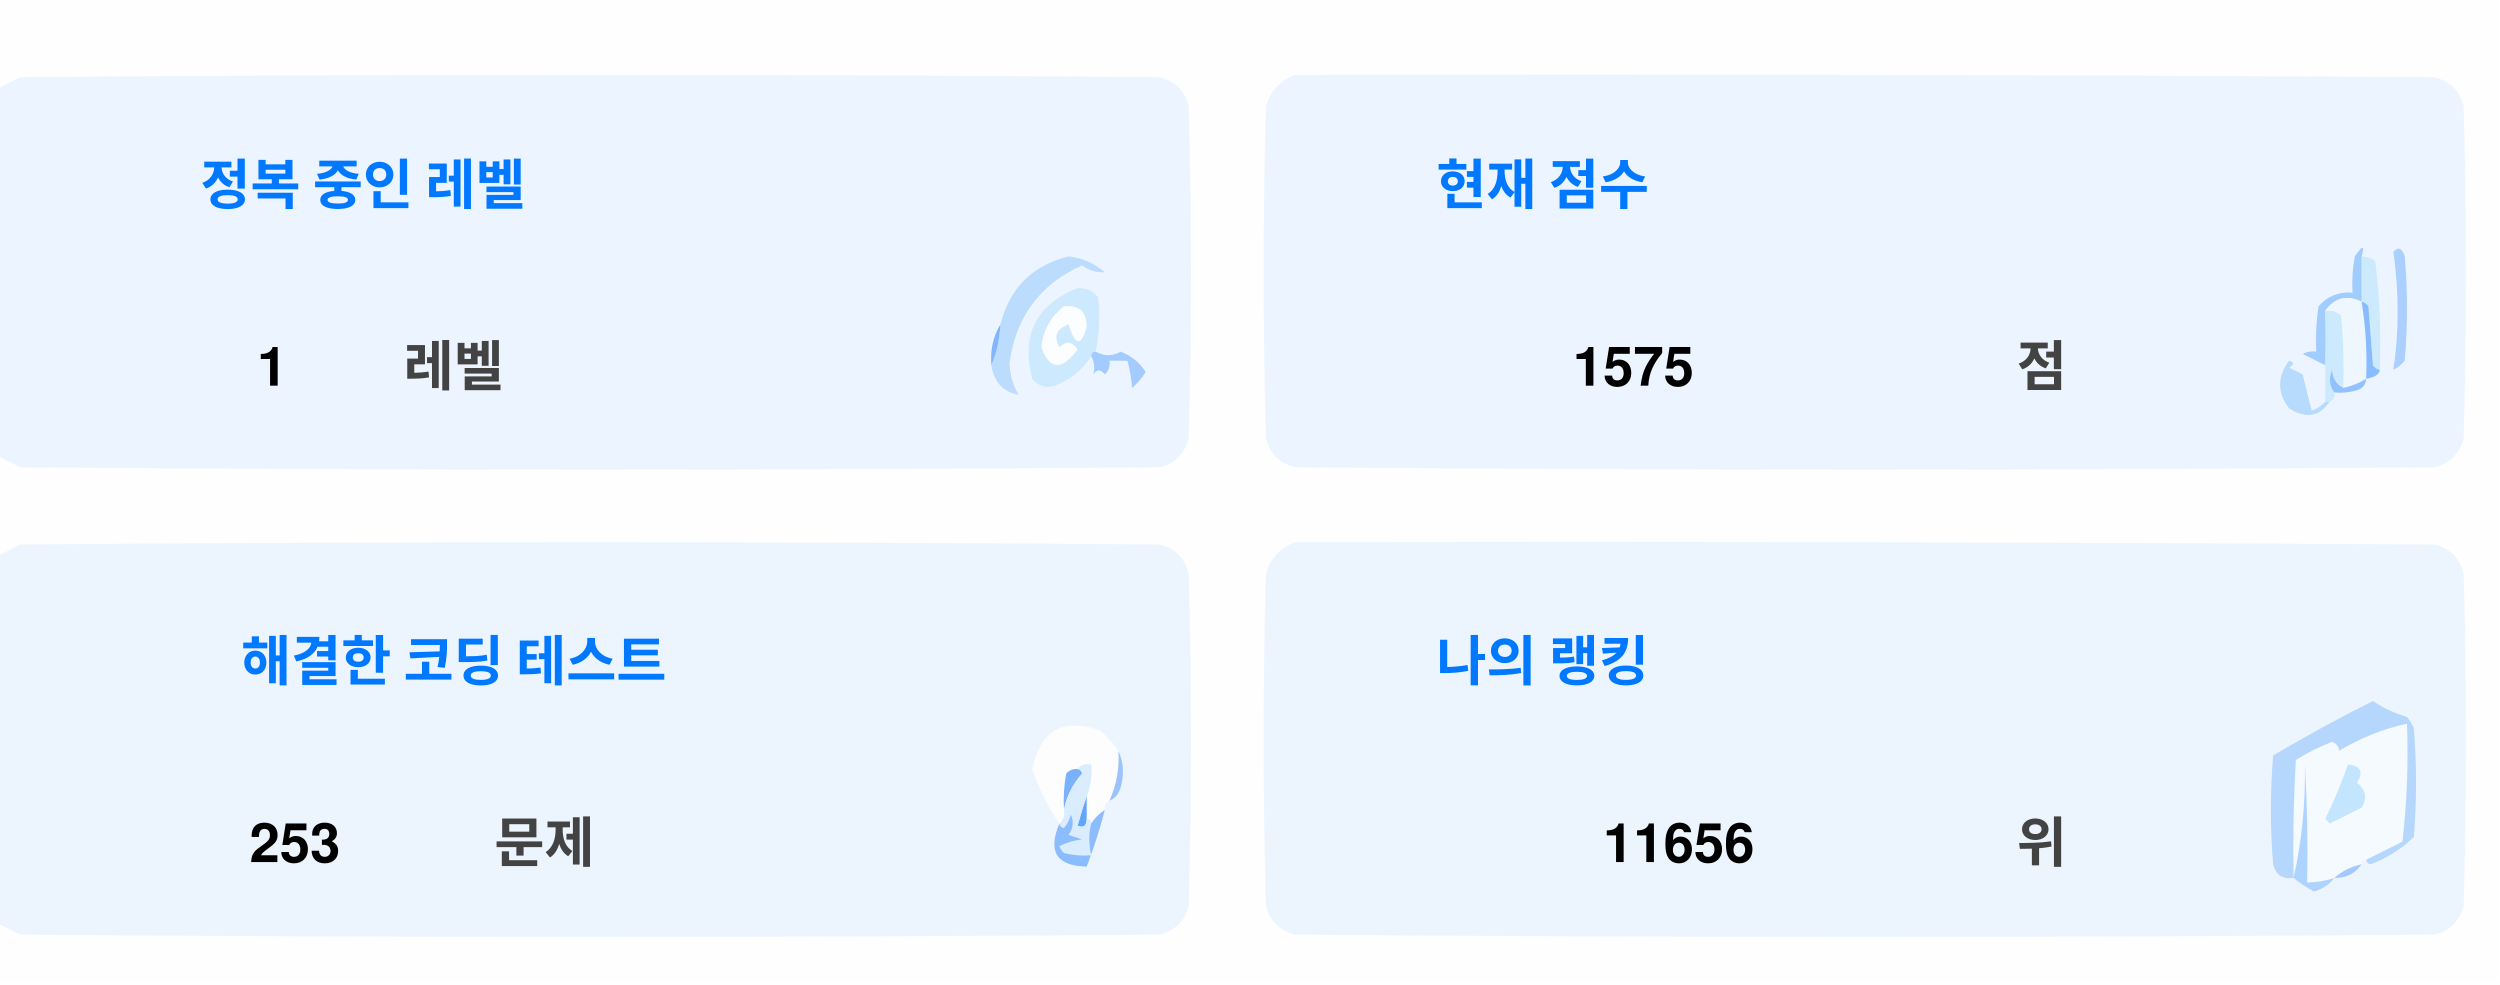
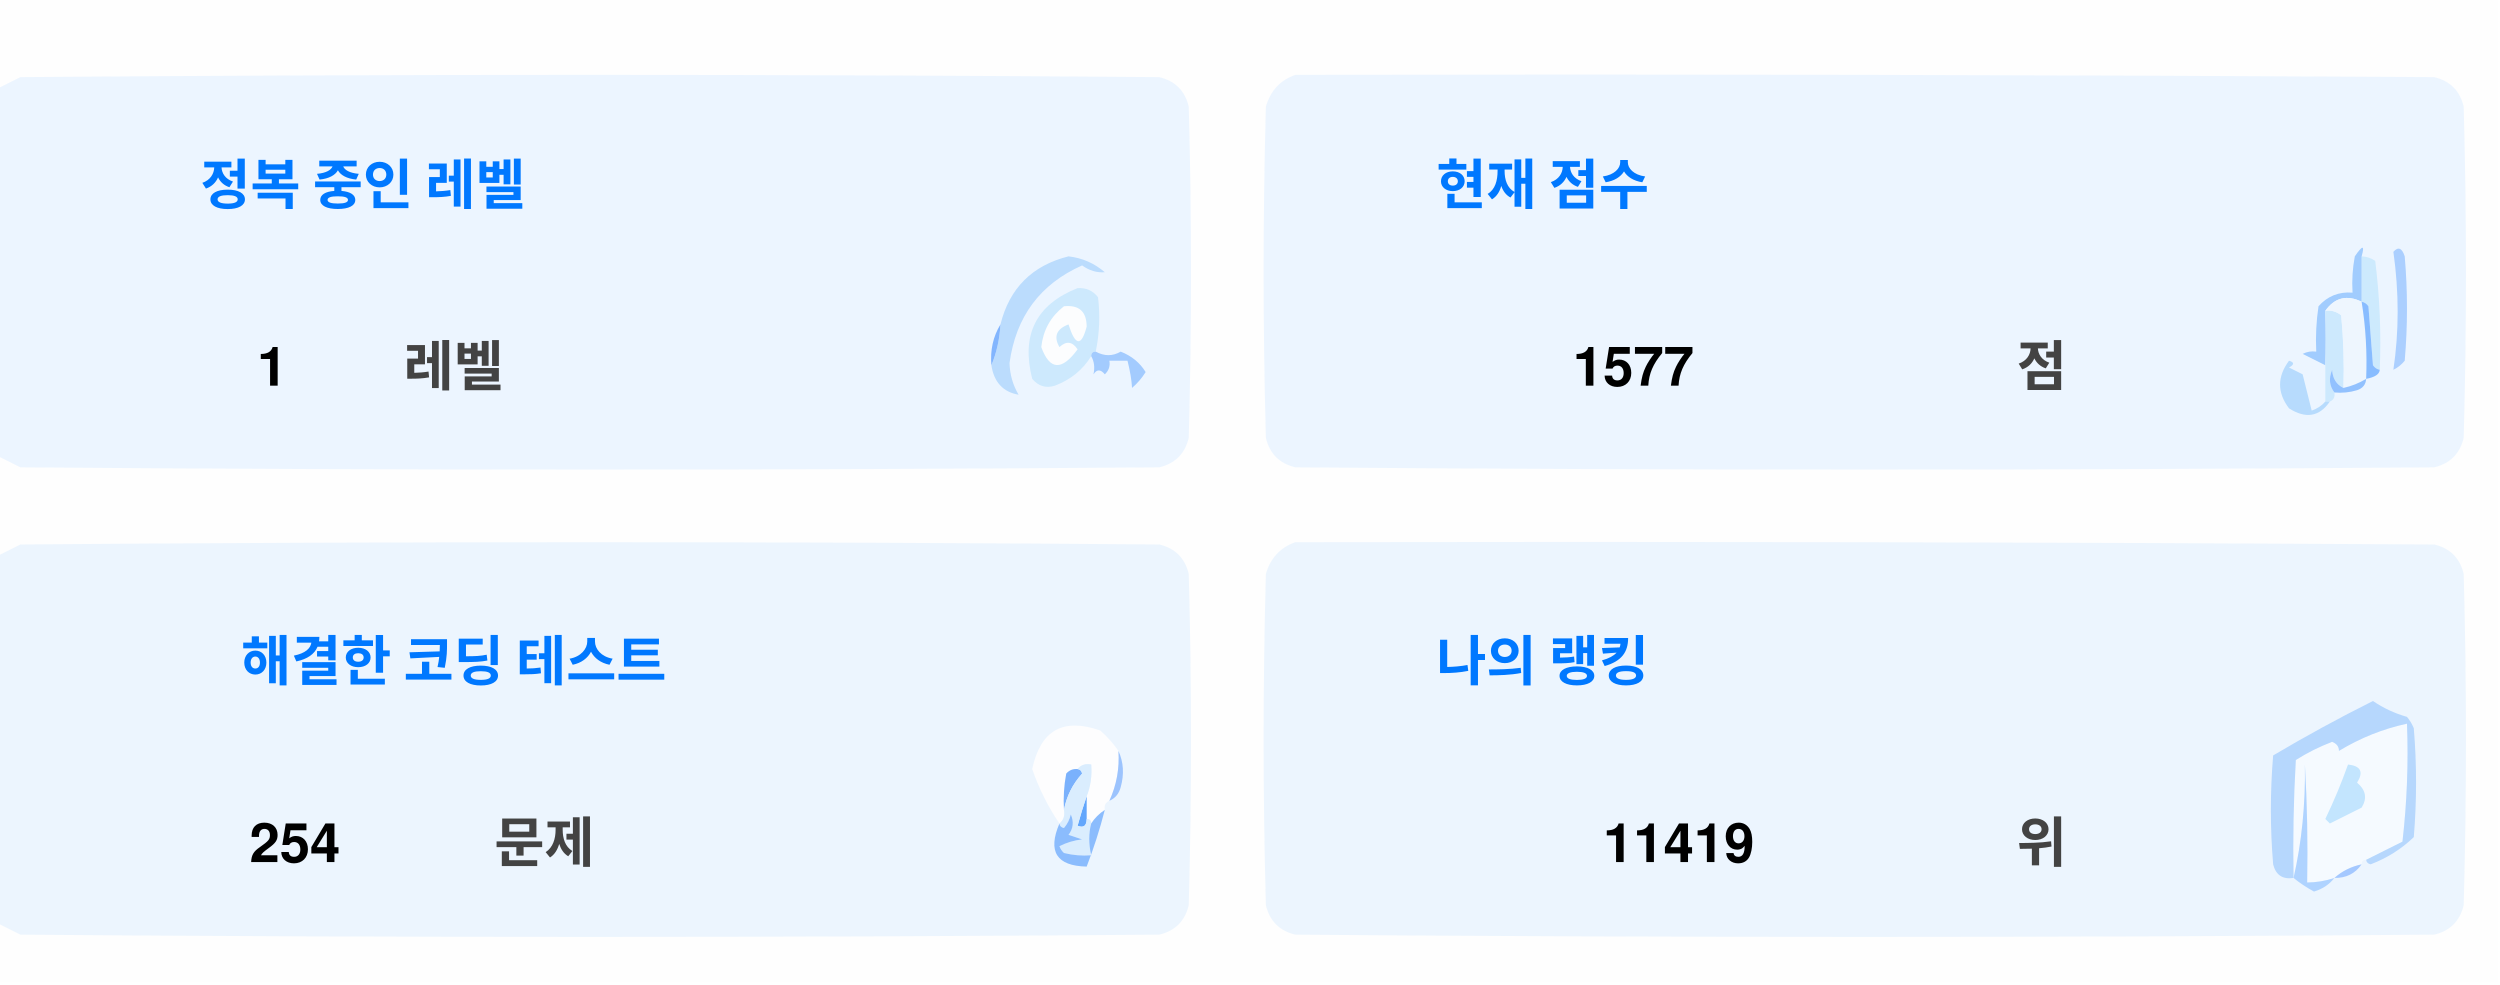
<svg xmlns="http://www.w3.org/2000/svg" version="1.1" width="551px" height="217px" style="shape-rendering:geometricPrecision; text-rendering:geometricPrecision; image-rendering:optimizeQuality; fill-rule:evenodd; clip-rule:evenodd">
  <style>.title {fill: #434343;font-size: 1rem;line-height: 1.5rem;font-weight: bold;font-family: -apple-system, BlinkMacSystemFont, Segoe UI, Helvetica, Arial, sans-serif, Apple Color Emoji, Segoe UI Emoji;}.desc {fill: #434343;font-size: 2.5rem;font-weight: bold;line-height: 1.5rem;font-family: -apple-system, BlinkMacSystemFont, Segoe UI, Helvetica, Arial, sans-serif, Apple Color Emoji, Segoe UI Emoji;}.desc-2 {fill: #434343;font-size: 1rem;font-weight: bold;line-height: 1.5rem;font-family: -apple-system, BlinkMacSystemFont, Segoe UI, Helvetica, Arial, sans-serif, Apple Color Emoji, Segoe UI Emoji;}.text, .desc {animation: twinkling 4s ease-in-out infinite;}@keyframes twinkling {40% { opacity: 1; }50% { opacity: 0.5; }60% { opacity: 1; }70% { opacity: 0.5; }80% { opacity: 1; }}</style>
  <g>
    <path style="opacity:1" fill="#fefefe" d="M -0.5,-0.5 C 183.167,-0.5 366.833,-0.5 550.5,-0.5C 550.5,71.833 550.5,144.167 550.5,216.5C 366.833,216.5 183.167,216.5 -0.5,216.5C -0.5,212.167 -0.5,207.833 -0.5,203.5C 1.14,204.32 2.807,205.153 4.5,206C 88.167,206.667 171.833,206.667 255.5,206C 259,205.167 261.167,203 262,199.5C 262.667,175.167 262.667,150.833 262,126.5C 261.167,123 259,120.833 255.5,120C 171.833,119.333 88.167,119.333 4.5,120C 2.807,120.847 1.14,121.68 -0.5,122.5C -0.5,115.167 -0.5,107.833 -0.5,100.5C 1.14,101.32 2.807,102.153 4.5,103C 88.167,103.667 171.833,103.667 255.5,103C 259,102.167 261.167,100 262,96.5C 262.667,72.167 262.667,47.833 262,23.5C 261.167,20 259,17.833 255.5,17C 171.833,16.333 88.167,16.333 4.5,17C 2.807,17.847 1.14,18.68 -0.5,19.5C -0.5,12.833 -0.5,6.167 -0.5,-0.5 Z" />
  </g>
  <g>
    <path style="opacity:1" fill="#ecf5ff" d="M -0.5,100.5 C -0.5,73.5 -0.5,46.5 -0.5,19.5C 1.14,18.68 2.807,17.847 4.5,17C 88.167,16.333 171.833,16.333 255.5,17C 259,17.833 261.167,20 262,23.5C 262.667,47.833 262.667,72.167 262,96.5C 261.167,100 259,102.167 255.5,103C 171.833,103.667 88.167,103.667 4.5,103C 2.807,102.153 1.14,101.32 -0.5,100.5 Z" />
  </g>
  <g>
    <path style="opacity:1" fill="#ecf5ff" d="M 285.5,16.5 C 369.167,16.333 452.834,16.5 536.5,17C 540,17.833 542.167,20 543,23.5C 543.667,47.833 543.667,72.167 543,96.5C 542.167,100 540,102.167 536.5,103C 452.833,103.667 369.167,103.667 285.5,103C 282,102.167 279.833,100 279,96.5C 278.333,72.167 278.333,47.833 279,23.5C 280.018,19.985 282.185,17.652 285.5,16.5 Z" />
  </g>
  <g>
    <path style="opacity:1" fill="#cdeafd" d="M 520.5,56.5 C 521.583,56.539 522.583,56.873 523.5,57.5C 524.498,65.472 524.831,73.472 524.5,81.5C 523.883,81.389 523.383,81.056 523,80.5C 522.667,76.167 522.333,71.833 522,67.5C 521.617,66.944 521.117,66.611 520.5,66.5C 520.5,63.167 520.5,59.833 520.5,56.5 Z" />
  </g>
  <g>
    <path style="opacity:1" fill="#abcfff" d="M 527.5,55.5 C 528.566,54.308 529.399,54.641 530,56.5C 530.667,64.167 530.667,71.833 530,79.5C 529.311,80.357 528.478,81.023 527.5,81.5C 528.758,73.08 528.758,64.414 527.5,55.5 Z" />
  </g>
  <g>
    <path style="opacity:1" fill="#bbdcfd" d="M 218.5,80.5 C 219.657,77.727 220.324,74.727 220.5,71.5C 222.49,63.51 227.49,58.51 235.5,56.5C 238.528,56.847 241.194,58.014 243.5,60C 241.744,60.141 240.078,59.641 238.5,58.5C 229.247,62.607 223.914,69.773 222.5,80C 222.565,82.526 223.232,84.859 224.5,87C 221.07,86.397 219.07,84.231 218.5,80.5 Z" />
  </g>
  <g>
    <path style="opacity:1" fill="#cde9fd" d="M 241.5,77.5 C 240.833,77.5 240.5,77.833 240.5,78.5C 238.628,81.529 235.961,83.695 232.5,85C 230.536,85.624 228.869,85.124 227.5,83.5C 225.021,73.791 228.354,67.124 237.5,63.5C 239.374,63.39 240.874,64.056 242,65.5C 242.497,69.524 242.331,73.524 241.5,77.5 Z" />
  </g>
  <g>
    <path style="opacity:1" fill="#fcfdfe" d="M 234.5,67.5 C 237.826,67.162 239.493,68.662 239.5,72C 238.334,76.434 237,76.267 235.5,71.5C 232.832,72.515 232.166,74.182 233.5,76.5C 235.017,75.089 236.351,75.256 237.5,77C 234.006,81.771 231.34,81.605 229.5,76.5C 229.904,72.771 231.571,69.771 234.5,67.5 Z" />
  </g>
  <g>
    <path style="opacity:1" fill="#a1ccfe" d="M 520.5,56.5 C 520.5,59.833 520.5,63.167 520.5,66.5C 517.238,64.922 514.572,65.589 512.5,68.5C 512.617,72.81 512.617,76.81 512.5,80.5C 510.86,79.68 509.193,78.847 507.5,78C 508.448,77.517 509.448,77.35 510.5,77.5C 510.335,74.15 510.502,70.817 511,67.5C 512.995,65.253 515.495,64.253 518.5,64.5C 518.336,61.813 518.503,59.146 519,56.5C 520.731,53.969 521.231,53.969 520.5,56.5 Z" />
  </g>
  <g>
    <path style="opacity:1" fill="#cde9fd" d="M 512.5,68.5 C 513.822,68.33 514.989,68.663 516,69.5C 516.499,74.823 516.666,80.156 516.5,85.5C 514.955,84.77 514.122,83.437 514,81.5C 513.22,83.387 513.387,85.054 514.5,86.5C 514.672,87.492 514.338,88.158 513.5,88.5C 513.167,88.5 512.833,88.5 512.5,88.5C 512.5,85.833 512.5,83.167 512.5,80.5C 512.617,76.81 512.617,72.81 512.5,68.5 Z" />
  </g>
  <g>
    <path style="opacity:1" fill="#eef6fe" d="M 520.5,66.5 C 521.407,72.106 521.74,77.773 521.5,83.5C 519.95,84.441 518.284,85.108 516.5,85.5C 516.666,80.156 516.499,74.823 516,69.5C 514.989,68.663 513.822,68.33 512.5,68.5C 514.572,65.589 517.238,64.922 520.5,66.5 Z" />
  </g>
  <g>
    <path style="opacity:1" fill="#88bcff" d="M 520.5,66.5 C 521.117,66.611 521.617,66.944 522,67.5C 522.333,71.833 522.667,76.167 523,80.5C 523.383,81.056 523.883,81.389 524.5,81.5C 524.445,82.469 523.445,83.136 521.5,83.5C 521.74,77.773 521.407,72.106 520.5,66.5 Z" />
  </g>
  <g>
    <path style="opacity:1" fill="#82b5fe" d="M 220.5,71.5 C 220.324,74.727 219.657,77.727 218.5,80.5C 218.215,77.171 218.882,74.171 220.5,71.5 Z" />
  </g>
  <g>
    <path style="opacity:1" fill="#a3cbfe" d="M 240.5,78.5 C 240.5,77.833 240.833,77.5 241.5,77.5C 243.391,78.536 245.224,78.536 247,77.5C 249.391,78.429 251.225,79.929 252.5,82C 251.681,83.319 250.681,84.486 249.5,85.5C 249.409,83.777 249.075,81.777 248.5,79.5C 247.167,79.5 245.833,79.5 244.5,79.5C 244.719,80.675 244.386,81.675 243.5,82.5C 242.575,81.359 241.741,81.359 241,82.5C 241.331,80.981 241.164,79.648 240.5,78.5 Z" />
  </g>
  <g>
    <path style="opacity:1" fill="#b7dbfd" d="M 512.5,88.5 C 512.833,88.5 513.167,88.5 513.5,88.5C 511.199,91.857 508.199,92.357 504.5,90C 501.872,86.535 501.872,83.035 504.5,79.5C 505.696,79.846 505.696,80.346 504.5,81C 505.5,81.5 506.5,82 507.5,82.5C 508.167,85.167 508.833,87.833 509.5,90.5C 510.739,90.058 511.739,89.391 512.5,88.5 Z" />
  </g>
  <g>
    <path style="opacity:1" fill="#92c1fe" d="M 516.5,85.5 C 518.284,85.108 519.95,84.441 521.5,83.5C 521.423,84.75 520.756,85.583 519.5,86C 517.866,86.493 516.199,86.66 514.5,86.5C 513.387,85.054 513.22,83.387 514,81.5C 514.122,83.437 514.955,84.77 516.5,85.5 Z" />
  </g>
  <g>
    <path style="opacity:1" fill="#ecf5fe" d="M -0.5,203.5 C -0.5,176.5 -0.5,149.5 -0.5,122.5C 1.14,121.68 2.807,120.847 4.5,120C 88.167,119.333 171.833,119.333 255.5,120C 259,120.833 261.167,123 262,126.5C 262.667,150.833 262.667,175.167 262,199.5C 261.167,203 259,205.167 255.5,206C 171.833,206.667 88.167,206.667 4.5,206C 2.807,205.153 1.14,204.32 -0.5,203.5 Z" />
  </g>
  <g>
    <path style="opacity:1" fill="#ecf5fe" d="M 285.5,119.5 C 369.167,119.333 452.834,119.5 536.5,120C 540,120.833 542.167,123 543,126.5C 543.667,150.833 543.667,175.167 543,199.5C 542.167,203 540,205.167 536.5,206C 452.833,206.667 369.167,206.667 285.5,206C 282,205.167 279.833,203 279,199.5C 278.333,175.167 278.333,150.833 279,126.5C 280.018,122.985 282.185,120.652 285.5,119.5 Z" />
  </g>
  <g>
    <path style="opacity:1" fill="#fdfdfe" d="M 246.5,165.5 C 246.758,169.367 246.092,173.034 244.5,176.5C 243.662,176.842 243.328,177.508 243.5,178.5C 242.272,179.306 241.272,180.306 240.5,181.5C 240.5,180.833 240.167,180.5 239.5,180.5C 239.5,178.833 239.5,177.167 239.5,175.5C 240.369,173.283 240.702,170.95 240.5,168.5C 239.209,168.263 238.209,168.596 237.5,169.5C 236.504,169.414 235.671,169.748 235,170.5C 234.503,173.146 234.336,175.813 234.5,178.5C 234.737,179.791 234.404,180.791 233.5,181.5C 230.986,177.806 228.986,173.806 227.5,169.5C 229.309,160.957 234.309,158.124 242.5,161C 244.07,162.397 245.404,163.897 246.5,165.5 Z" />
  </g>
  <g>
    <path style="opacity:1" fill="#f5faff" d="M 521.5,189.5 C 520.833,189.5 520.5,189.833 520.5,190.5C 518.181,190.992 516.181,191.992 514.5,193.5C 512.565,194.15 510.565,194.483 508.5,194.5C 508.666,185.827 508.5,177.16 508,168.5C 508.141,177.227 507.308,185.56 505.5,193.5C 505.334,184.827 505.5,176.16 506,167.5C 508.527,165.903 511.194,164.57 514,163.5C 515.011,163.892 515.511,164.559 515.5,165.5C 520.21,162.641 525.21,160.641 530.5,159.5C 530.831,168.192 530.498,176.859 529.5,185.5C 526.807,186.847 524.14,188.18 521.5,189.5 Z" />
  </g>
  <g>
    <path style="opacity:1" fill="#b6d7fd" d="M 521.5,189.5 C 524.14,188.18 526.807,186.847 529.5,185.5C 530.498,176.859 530.831,168.192 530.5,159.5C 525.21,160.641 520.21,162.641 515.5,165.5C 515.511,164.559 515.011,163.892 514,163.5C 511.194,164.57 508.527,165.903 506,167.5C 505.5,176.16 505.334,184.827 505.5,193.5C 503.089,193.863 501.589,192.863 501,190.5C 500.333,182.5 500.333,174.5 501,166.5C 508.173,162.246 515.507,158.246 523,154.5C 525.304,156.068 527.804,157.235 530.5,158C 531.126,158.75 531.626,159.584 532,160.5C 532.667,168.5 532.667,176.5 532,184.5C 529.292,187.111 526.125,189.111 522.5,190.5C 521.893,190.376 521.56,190.043 521.5,189.5 Z" />
  </g>
  <g>
    <path style="opacity:1" fill="#c3e5fe" d="M 517.5,168.5 C 520.317,168.801 520.984,170.134 519.5,172.5C 521.439,174.122 521.772,175.956 520.5,178C 518.167,179.167 515.833,180.333 513.5,181.5C 513.167,181.167 512.833,180.833 512.5,180.5C 514.414,176.515 516.081,172.515 517.5,168.5 Z" />
  </g>
  <g>
    <path style="opacity:1" fill="#7ab1fc" d="M 237.5,169.5 C 238.043,169.56 238.376,169.893 238.5,170.5C 236.395,172.836 235.062,175.503 234.5,178.5C 234.336,175.813 234.503,173.146 235,170.5C 235.671,169.748 236.504,169.414 237.5,169.5 Z" />
  </g>
  <g>
    <path style="opacity:1" fill="#afd3ff" d="M 514.5,193.5 C 513.378,194.947 511.878,195.947 510,196.5C 508.348,195.601 506.848,194.601 505.5,193.5C 507.308,185.56 508.141,177.227 508,168.5C 508.5,177.16 508.666,185.827 508.5,194.5C 510.565,194.483 512.565,194.15 514.5,193.5 Z" />
  </g>
  <g>
    <path style="opacity:1" fill="#9cc3fd" d="M 246.5,165.5 C 247.634,167.966 247.801,170.633 247,173.5C 246.623,174.942 245.79,175.942 244.5,176.5C 246.092,173.034 246.758,169.367 246.5,165.5 Z" />
  </g>
  <g>
    <path style="opacity:1" fill="#62a6fc" d="M 239.5,175.5 C 239.5,177.167 239.5,178.833 239.5,180.5C 239.483,182.028 238.816,182.528 237.5,182C 238.117,179.723 238.784,177.556 239.5,175.5 Z" />
  </g>
  <g>
    <path style="opacity:1" fill="#daedfe" d="M 237.5,169.5 C 238.209,168.596 239.209,168.263 240.5,168.5C 240.702,170.95 240.369,173.283 239.5,175.5C 238.784,177.556 238.117,179.723 237.5,182C 238.816,182.528 239.483,182.028 239.5,180.5C 240.167,180.5 240.5,180.833 240.5,181.5C 239.918,183.669 239.918,186.002 240.5,188.5C 238.473,188.662 236.473,188.495 234.5,188C 234.043,187.586 233.709,187.086 233.5,186.5C 235.078,185.702 236.744,185.202 238.5,185C 237.5,184.667 236.5,184.333 235.5,184C 236.554,182.612 236.72,181.112 236,179.5C 235.751,180.624 235.251,181.624 234.5,182.5C 233.893,182.376 233.56,182.043 233.5,181.5C 234.404,180.791 234.737,179.791 234.5,178.5C 235.062,175.503 236.395,172.836 238.5,170.5C 238.376,169.893 238.043,169.56 237.5,169.5 Z" />
  </g>
  <g>
    <path style="opacity:1" fill="#8bbcfd" d="M 243.5,178.5 C 242.395,182.803 241.062,186.969 239.5,191C 232.857,190.847 230.857,187.68 233.5,181.5C 233.56,182.043 233.893,182.376 234.5,182.5C 235.251,181.624 235.751,180.624 236,179.5C 236.72,181.112 236.554,182.612 235.5,184C 236.5,184.333 237.5,184.667 238.5,185C 236.744,185.202 235.078,185.702 233.5,186.5C 233.709,187.086 234.043,187.586 234.5,188C 236.473,188.495 238.473,188.662 240.5,188.5C 239.918,186.002 239.918,183.669 240.5,181.5C 241.272,180.306 242.272,179.306 243.5,178.5 Z" />
  </g>
  <g>
    <path style="opacity:1" fill="#a4c8ff" d="M 520.5,190.5 C 519.089,192.539 517.089,193.539 514.5,193.5C 516.181,191.992 518.181,190.992 520.5,190.5 Z" />
  </g>
  <text text-anchor="middle" x="80" y="45" class="title" style="fill:#0078ff;" stroke="#none" stroke-width="1">정복 중인 레벨</text>
  <text text-anchor="middle" x="60" y="85" class="desc" style="fill:#000000;" stroke="#none" stroke-width="1">1</text>
  <text text-anchor="middle" x="100" y="85" class="desc-2" style="fill:#434343;" stroke="#none" stroke-width="1">레벨</text>
  <text text-anchor="middle" x="340" y="45" class="title" style="fill:#0078ff;" stroke="#none" stroke-width="1">현재 점수</text>
-   <text text-anchor="middle" x="360" y="85" class="desc" style="fill:#000000;" stroke="#none" stroke-width="1">1575</text>
+   <text text-anchor="middle" x="360" y="85" class="desc" style="fill:#000000;" stroke="#none" stroke-width="1">1577</text>
  <text text-anchor="middle" x="450" y="85" class="desc-2" style="fill:#434343;" stroke="#none" stroke-width="1">점</text>
  <text text-anchor="middle" x="100" y="150" class="title" style="fill:#0078ff;" stroke="#none" stroke-width="1">해결한 코딩 테스트</text>
-   <text text-anchor="middle" x="65" y="190" class="desc" style="fill:#000000;" stroke="#none" stroke-width="1">253</text>
+   <text text-anchor="middle" x="65" y="190" class="desc" style="fill:#000000;" stroke="#none" stroke-width="1">254</text>
  <text text-anchor="middle" x="120" y="190" class="desc-2" style="fill:#434343;" stroke="#none" stroke-width="1">문제</text>
  <text text-anchor="middle" x="340" y="150" class="title" style="fill:#0078ff;" stroke="#none" stroke-width="1">나의 랭킹</text>
-   <text text-anchor="middle" x="370" y="190" class="desc" style="fill:#000000;" stroke="#none" stroke-width="1">11656</text>
+   <text text-anchor="middle" x="370" y="190" class="desc" style="fill:#000000;" stroke="#none" stroke-width="1">11419</text>
  <text text-anchor="middle" x="450" y="190" class="desc-2" style="fill:#434343;" stroke="#none" stroke-width="1">위</text>
</svg>
